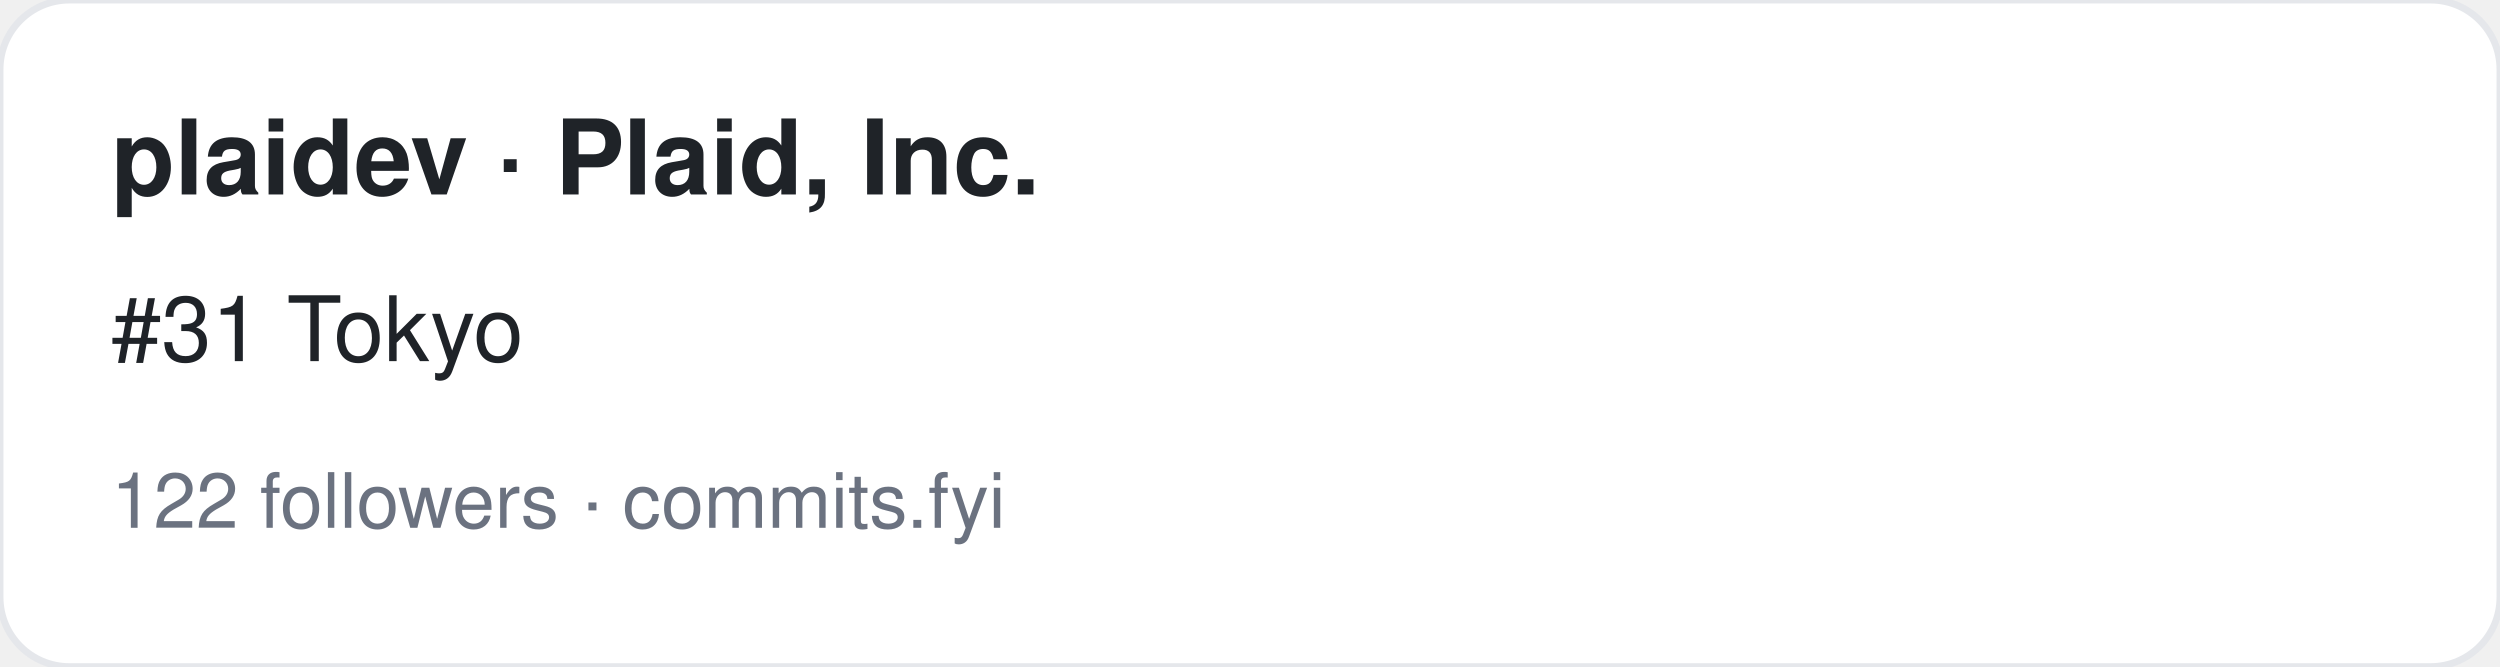
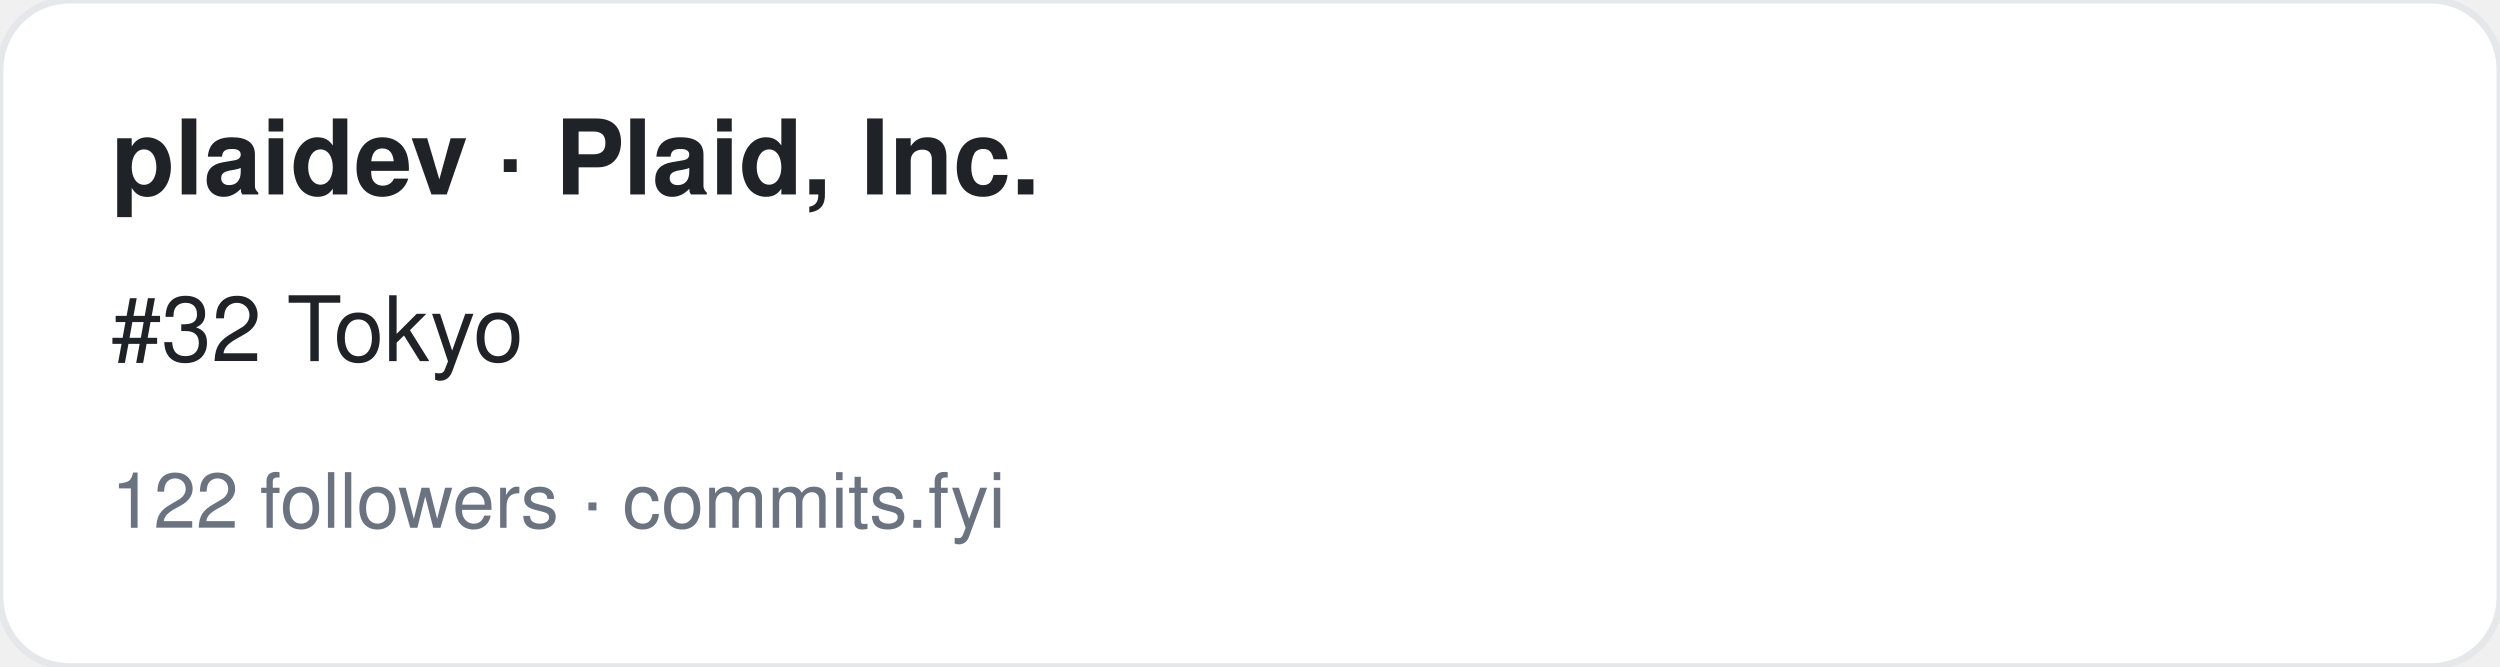
<svg xmlns="http://www.w3.org/2000/svg" width="360" height="96" viewBox="0 0 360 96" font-family="-apple-system,BlinkMacSystemFont,Segoe UI,Helvetica,Arial,sans-serif">
  <rect width="360" height="96" rx="10" fill="#ffffff" stroke="#e5e7eb" />
  <text x="16" y="28" font-size="15" font-weight="700" fill="#1f2328">plaidev · Plaid, Inc.</text>
-   <text x="16" y="52" font-size="13" fill="#1f2328">#31 Tokyo</text>
+   <text x="16" y="52" font-size="13" fill="#1f2328">#32 Tokyo</text>
  <text x="16" y="76" font-size="11" fill="#6b7280">122 followers · commits.fyi</text>
</svg>
